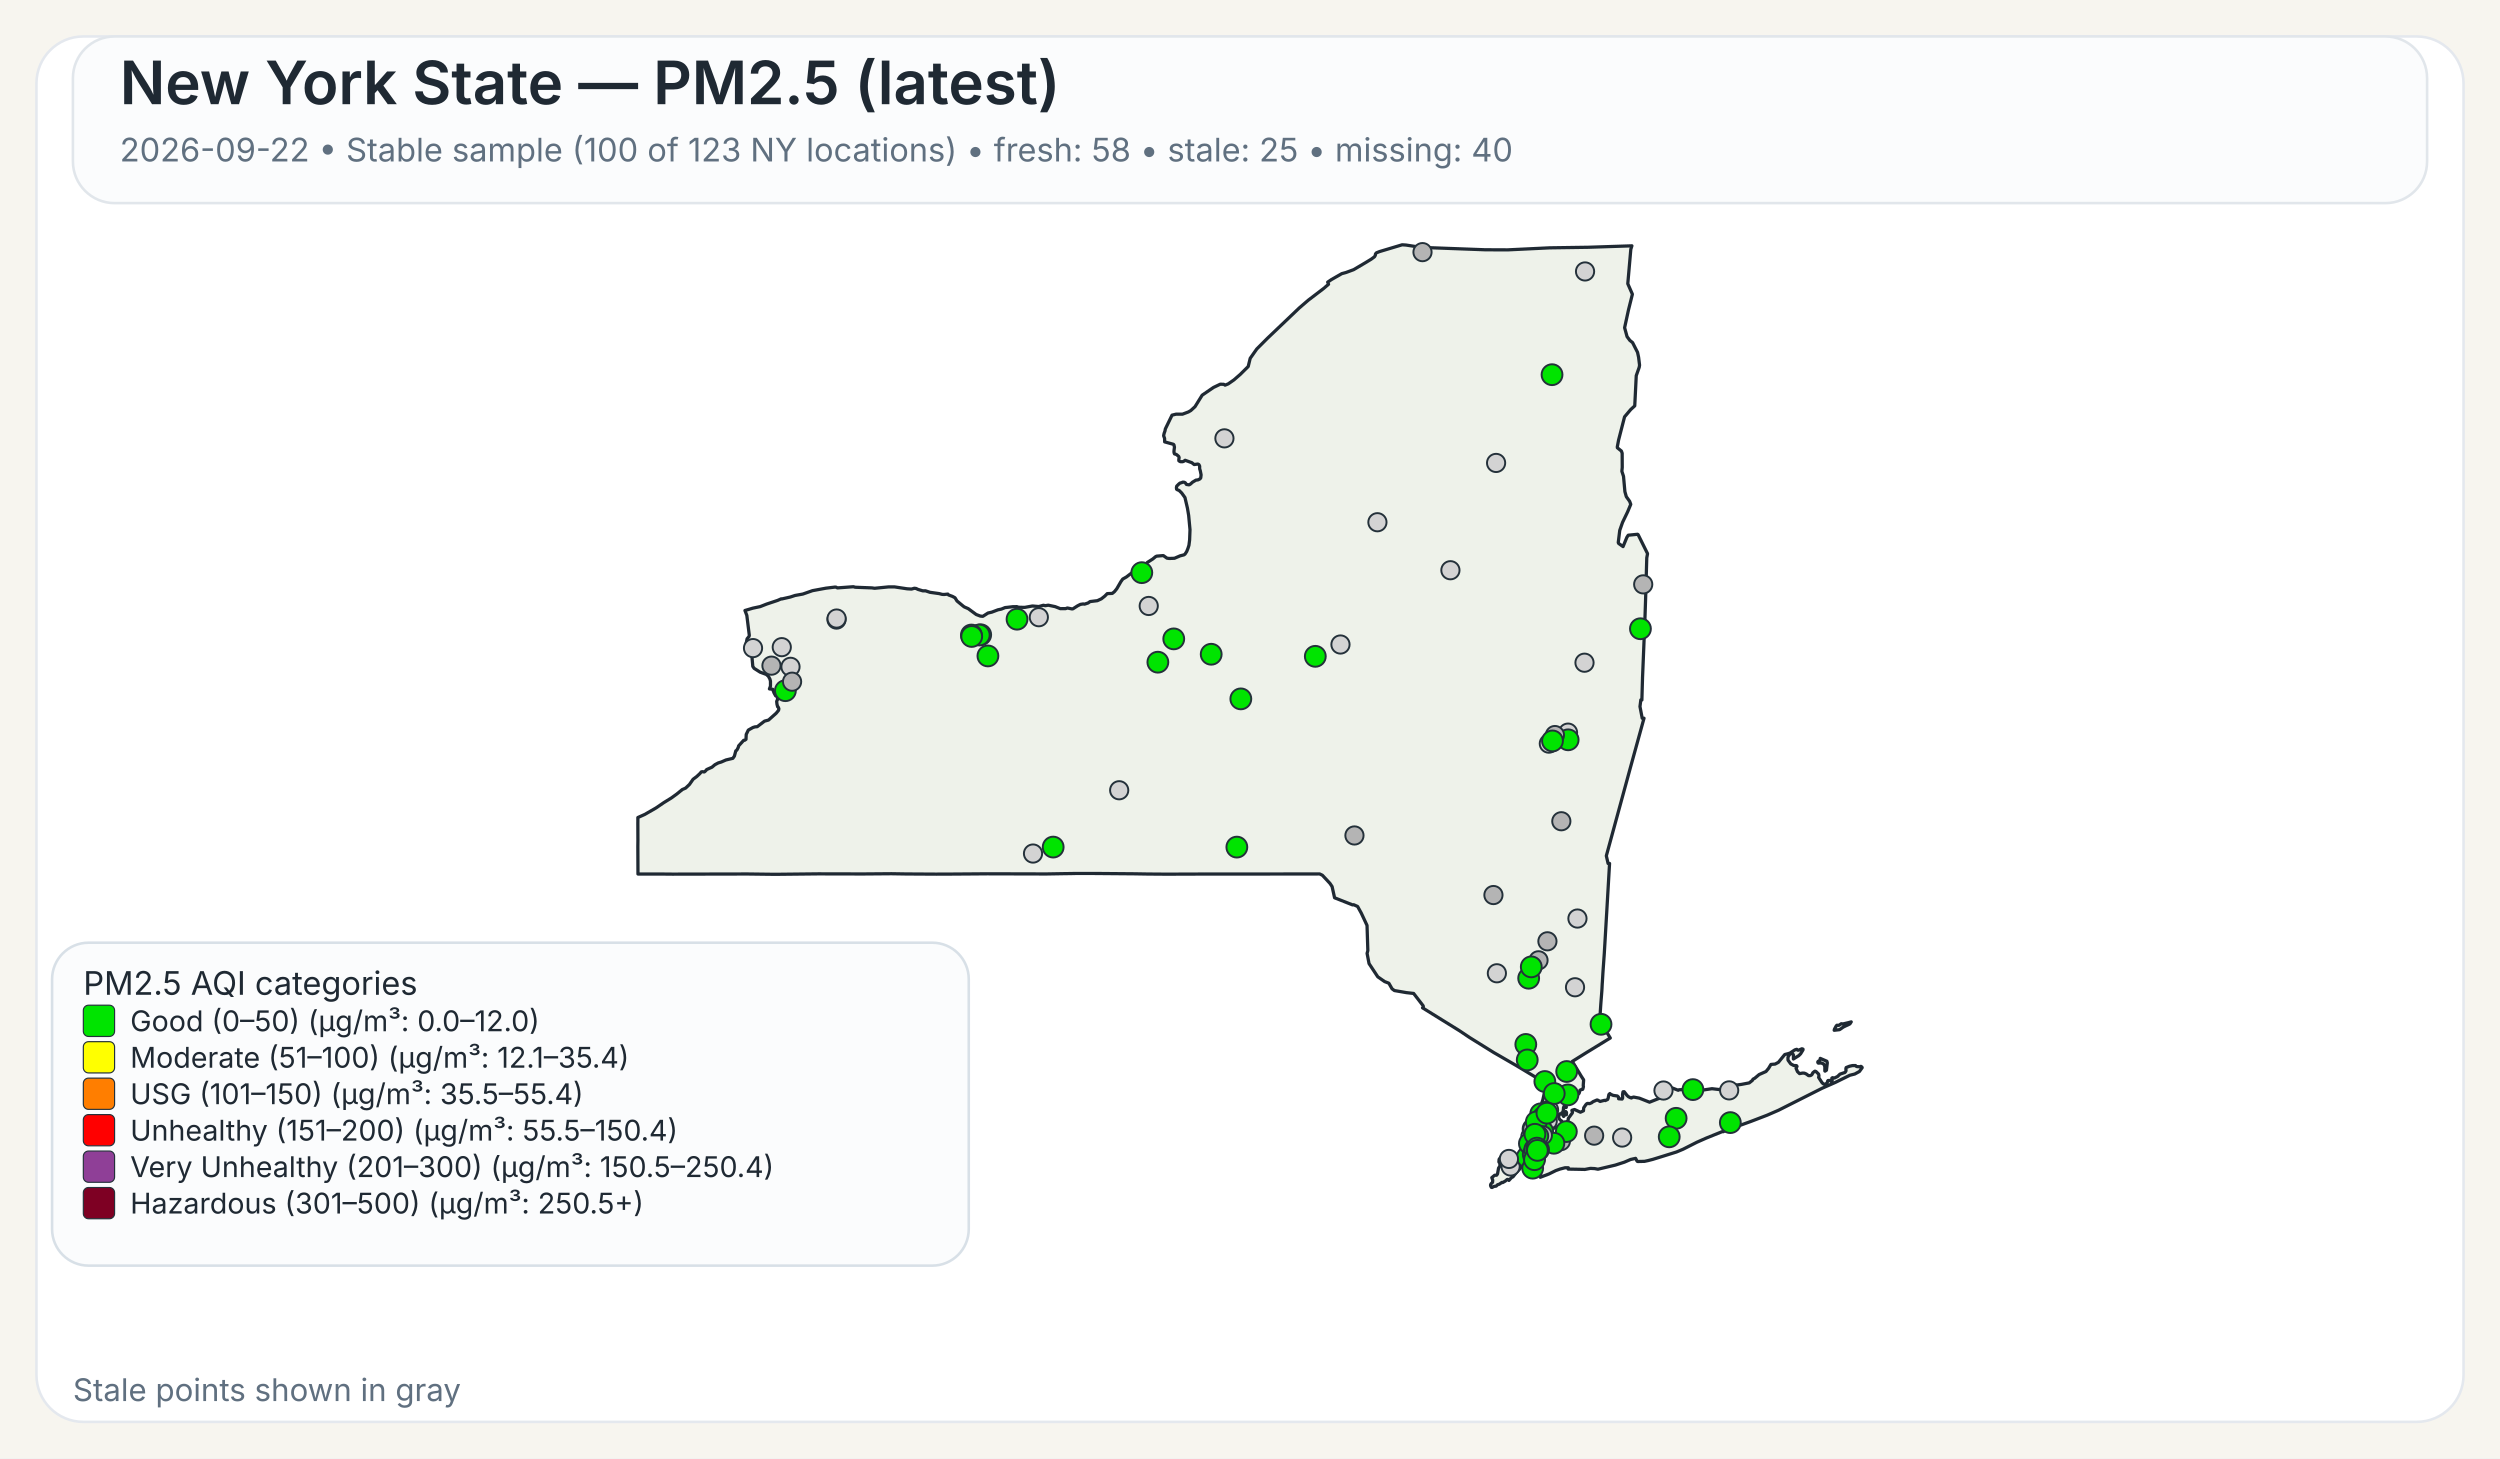
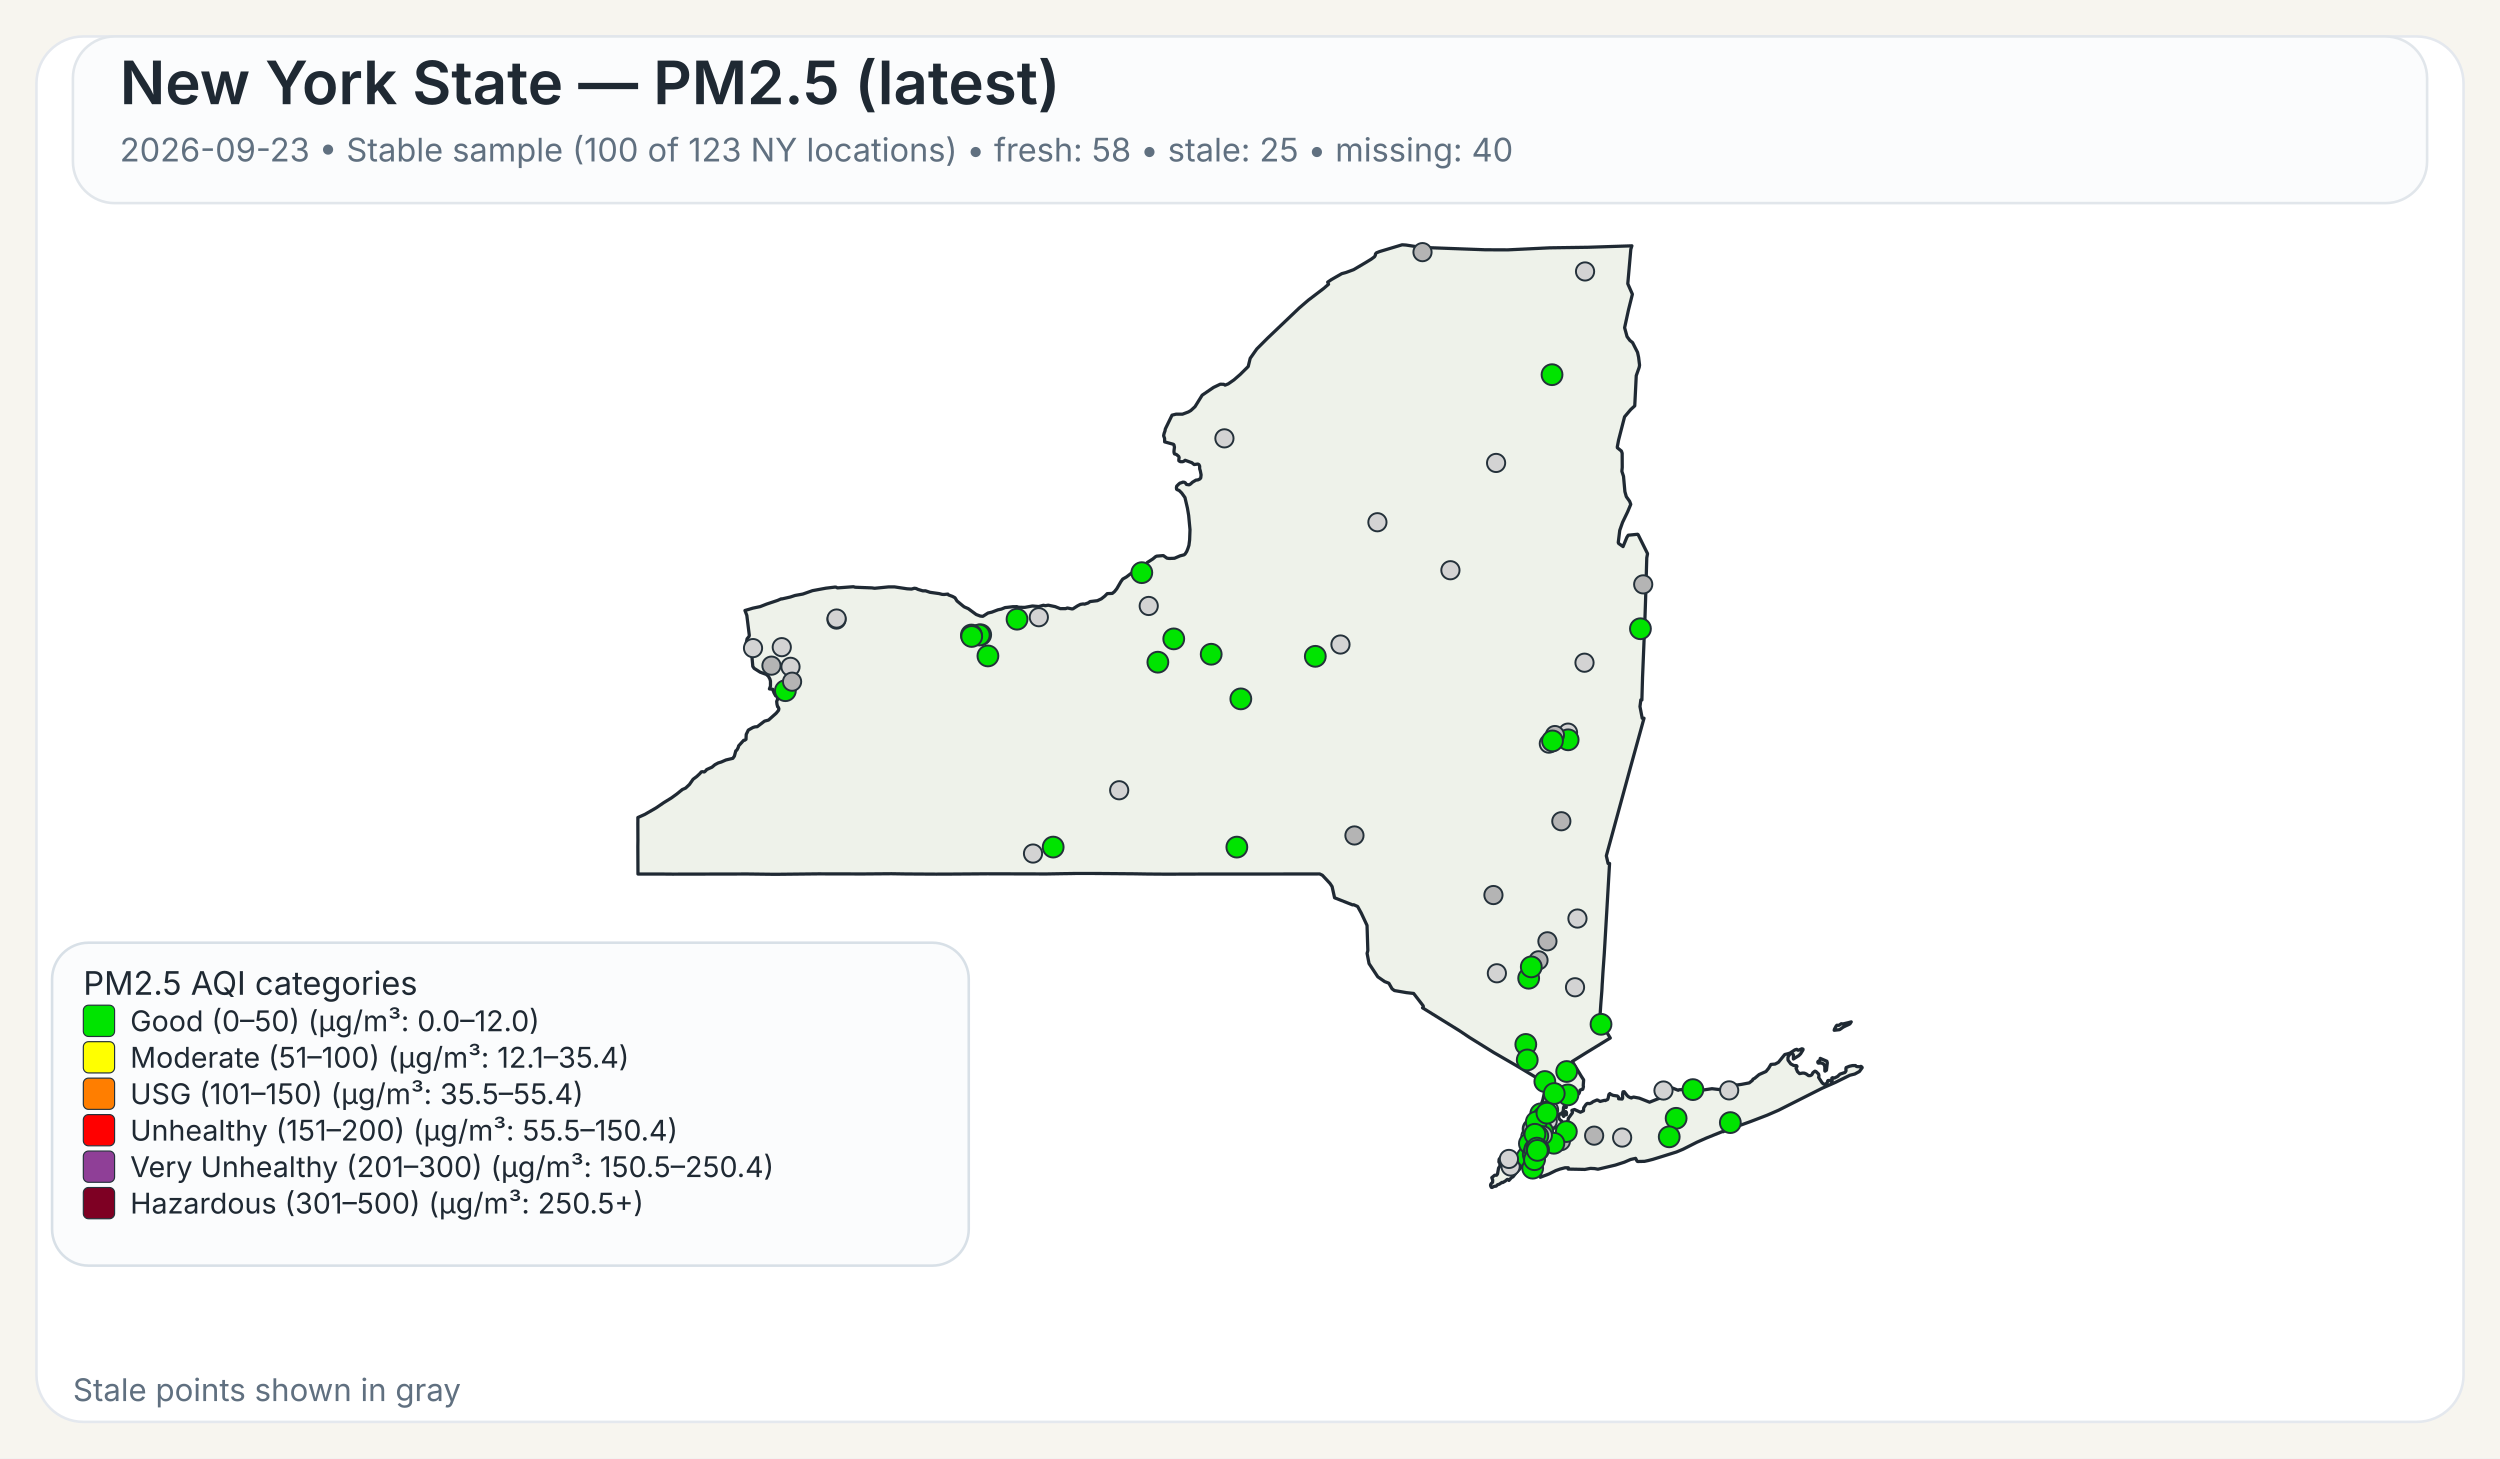
<svg xmlns="http://www.w3.org/2000/svg" width="960" height="560">
  <rect x="0" y="0" width="960" height="560" fill="#F7F5EF" />
  <rect x="14" y="14" width="932" height="532" rx="18" ry="18" fill="#FFFFFF" stroke="#E4E8EE" stroke-width="1" />
  <rect x="28" y="14" width="904" height="64" rx="16" ry="16" fill="#FBFCFD" stroke="#E1E6EB" stroke-width="1" />
  <text x="46" y="40" font-family="Public Sans, Inter, Aptos, Segoe UI, Arial, sans-serif" font-size="23" font-weight="600" fill="#1F2933">New York State — PM2.5 (latest)</text>
-   <text x="46" y="62" font-family="Public Sans, Inter, Aptos, Segoe UI, Arial, sans-serif" font-size="12.5" font-weight="400" fill="#607080">2026-09-22 • Stable sample (100 of 123 NY locations) • fresh: 58 • stale: 25 • missing: 40</text>
+   <text x="46" y="62" font-family="Public Sans, Inter, Aptos, Segoe UI, Arial, sans-serif" font-size="12.5" font-weight="400" fill="#607080">2026-09-23 • Stable sample (100 of 123 NY locations) • fresh: 58 • stale: 25 • missing: 40</text>
  <path d="M601.06,426.90 L601.23,426.83 L601.48,427.07 L601.55,427.32 L601.50,428.06 L601.28,428.08 L601.08,427.81 L601.04,427.27 L601.06,426.90 Z" fill="#EEF2EA" stroke="#1F2933" stroke-width="1.25" stroke-linejoin="round" />
  <path d="M585.16,439.66 L585.21,439.61 L585.24,439.63 L585.33,439.75 L585.00,440.50 L584.94,440.59 L584.83,440.54 L584.77,440.43 L584.80,440.38 L585.16,439.66 Z" fill="#EEF2EA" stroke="#1F2933" stroke-width="1.25" stroke-linejoin="round" />
  <path d="M579.00,452.87 L578.74,452.93 L578.02,453.54 L577.00,454.12 L576.75,454.04 L575.70,454.75 L575.07,454.93 L574.52,455.48 L573.72,455.58 L572.92,456.00 L572.71,455.95 L572.45,455.50 L572.36,455.05 L572.56,454.57 L573.14,454.01 L573.21,453.18 L572.85,452.21 L573.97,451.28 L574.68,451.28 L575.04,450.81 L575.45,448.53 L575.88,447.92 L575.97,447.53 L575.92,446.38 L575.63,446.32 L575.58,446.12 L575.66,445.16 L576.32,444.30 L576.87,444.03 L577.23,444.07 L577.46,444.30 L578.49,444.56 L580.44,444.30 L582.44,443.79 L583.07,443.83 L583.44,444.38 L583.57,445.77 L584.00,446.72 L584.43,447.38 L584.07,448.20 L583.53,448.95 L582.19,450.36 L580.96,451.93 L580.89,451.88 L580.35,452.27 L579.42,453.28 L579.25,452.99 L579.00,452.87 Z" fill="#EEF2EA" stroke="#1F2933" stroke-width="1.25" stroke-linejoin="round" />
  <path d="M698.65,407.28 L698.89,406.98 L698.98,406.42 L701.51,407.51 L701.69,408.12 L701.35,410.97 L700.83,411.31 L700.74,411.25 L700.74,409.57 L700.38,408.71 L700.19,408.52 L699.35,408.18 L698.24,408.24 L698.08,408.08 L698.02,407.81 L698.15,407.57 L698.65,407.28 Z" fill="#EEF2EA" stroke="#1F2933" stroke-width="1.25" stroke-linejoin="round" />
  <path d="M709.87,392.68 L710.87,392.40 L710.37,393.17 L709.71,393.51 L708.74,393.94 L707.77,394.42 L706.83,395.10 L706.37,395.39 L704.33,395.63 L704.44,395.18 L704.77,394.57 L705.12,393.94 L705.39,393.69 L706.11,393.74 L707.05,393.11 L707.70,393.19 L709.32,392.81 L709.87,392.68 Z" fill="#EEF2EA" stroke="#1F2933" stroke-width="1.25" stroke-linejoin="round" />
  <path d="M601.43,424.75 L601.44,424.82 L601.44,424.87 L601.44,424.97 L601.48,425.16 L601.44,425.24 L601.21,425.31 L600.95,425.08 L600.95,424.92 L601.10,424.88 L601.13,424.65 L601.23,424.58 L601.37,424.64 L601.42,424.70 L601.43,424.75 Z" fill="#EEF2EA" stroke="#1F2933" stroke-width="1.25" stroke-linejoin="round" />
  <path d="M623.05,163.10 L621.53,169.00 L621.04,171.61 L621.07,171.95 L622.62,173.20 L622.91,174.06 L622.94,179.46 L622.80,180.98 L623.43,182.92 L623.96,188.79 L624.50,190.70 L624.50,190.71 L625.79,192.51 L626.21,193.67 L625.60,195.12 L625.01,196.54 L623.06,200.59 L622.75,201.47 L621.98,203.67 L621.41,208.34 L621.56,208.68 L623.25,209.89 L624.72,206.33 L625.25,205.52 L628.84,205.16 L629.06,205.34 L632.45,212.18 L632.66,212.61 L632.36,214.21 L632.03,225.74 L632.03,225.80 L632.02,226.34 L632.00,227.05 L631.90,230.25 L631.64,238.09 L631.03,253.00 L630.74,259.97 L630.73,260.06 L630.73,260.23 L630.48,268.80 L630.08,268.74 L629.75,271.32 L630.61,275.80 L631.30,275.80 L628.80,284.88 L626.09,294.70 L622.63,307.38 L616.83,328.64 L617.50,331.57 L618.07,331.57 L617.02,349.62 L617.02,349.66 L616.71,354.88 L616.28,362.25 L616.04,366.27 L615.53,373.42 L615.30,377.22 L615.29,377.28 L615.29,377.35 L615.28,377.44 L615.28,377.49 L615.27,377.53 L615.19,379.03 L615.19,379.14 L615.18,379.18 L615.18,379.35 L615.17,379.49 L615.12,380.31 L615.09,380.73 L615.08,380.89 L614.72,385.46 L614.66,386.30 L614.29,391.98 L618.35,398.60 L616.75,399.56 L616.45,399.75 L610.52,403.39 L609.46,404.03 L609.01,404.31 L603.77,407.58 L605.77,410.89 L606.19,411.58 L606.62,412.29 L607.18,413.23 L608.08,414.62 L608.12,414.70 L607.96,416.83 L608.04,417.28 L607.81,418.17 L607.68,418.35 L607.54,418.27 L606.73,418.62 L606.42,419.73 L606.23,420.03 L605.55,420.48 L604.13,421.08 L603.54,421.65 L602.05,422.64 L600.59,424.82 L600.46,425.17 L600.38,425.37 L600.34,426.13 L600.15,426.98 L600.19,427.32 L600.39,427.51 L600.54,427.87 L600.54,428.09 L600.53,428.27 L600.60,428.55 L600.51,428.65 L600.44,428.71 L600.35,428.62 L600.18,428.29 L600.01,427.93 L600.10,427.54 L599.94,427.19 L599.85,427.21 L599.64,427.48 L599.51,427.81 L599.07,427.70 L598.72,427.92 L598.55,428.85 L598.57,429.17 L598.77,429.63 L599.21,430.17 L599.64,430.41 L600.31,431.59 L600.59,432.07 L600.90,432.04 L601.36,431.60 L601.36,431.60 L602.21,429.98 L602.19,429.51 L603.74,427.42 L603.84,427.11 L603.60,426.42 L603.67,426.33 L604.61,426.05 L606.88,427.09 L607.17,426.96 L608.05,426.54 L608.14,425.40 L608.93,424.24 L609.36,423.80 L609.77,423.70 L610.33,423.82 L611.26,423.43 L611.66,423.07 L613.16,422.42 L613.38,422.39 L614.46,422.95 L616.17,422.51 L616.43,422.62 L617.32,422.20 L617.49,421.82 L617.52,421.77 L617.81,420.28 L618.19,419.93 L618.22,419.96 L618.50,420.18 L618.60,420.26 L618.84,420.36 L619.48,420.63 L619.66,420.66 L619.90,420.69 L620.59,420.79 L621.03,420.85 L621.08,420.86 L621.49,421.26 L621.50,421.39 L621.55,421.93 L622.90,422.03 L623.09,421.64 L623.06,420.27 L623.21,419.33 L623.28,419.23 L623.69,419.22 L624.78,420.64 L625.29,421.11 L626.07,421.51 L626.50,421.62 L626.59,421.46 L627.35,421.28 L629.51,421.69 L629.51,421.69 L633.42,423.24 L638.19,421.34 L638.36,420.84 L638.45,419.18 L638.68,418.35 L640.49,417.89 L642.20,417.80 L644.45,418.67 L644.65,418.48 L647.29,418.32 L649.72,418.35 L652.18,418.65 L653.70,418.61 L657.40,418.06 L660.48,418.42 L661.32,417.62 L664.03,416.80 L665.53,416.46 L666.97,416.64 L668.73,416.40 L671.71,415.83 L672.90,414.88 L673.16,414.40 L673.82,414.05 L675.50,412.63 L678.13,411.46 L679.12,410.27 L680.04,408.74 L681.66,408.60 L682.91,407.93 L685.34,404.94 L686.69,404.59 L687.35,404.38 L689.21,403.16 L689.94,402.93 L690.28,403.23 L690.57,403.30 L691.93,402.73 L692.35,402.87 L692.38,403.11 L691.44,404.66 L690.75,405.35 L688.66,406.65 L688.68,405.06 L688.30,404.60 L687.92,404.54 L687.60,404.66 L687.09,405.06 L686.58,406.01 L686.59,407.08 L687.65,408.54 L688.81,409.15 L689.85,409.20 L690.06,409.50 L689.68,410.21 L690.24,411.51 L691.03,412.27 L692.17,412.06 L692.88,412.09 L693.59,412.39 L694.51,413.06 L695.19,413.03 L695.62,412.79 L695.84,412.56 L696.12,411.95 L696.83,411.38 L696.98,411.33 L697.37,411.49 L698.35,412.46 L698.48,413.14 L698.35,413.73 L699.60,415.66 L700.04,416.12 L700.44,416.32 L700.84,416.33 L701.58,415.93 L701.76,415.37 L701.81,415.13 L701.99,414.91 L702.86,414.89 L703.07,415.26 L703.12,415.25 L703.24,415.22 L703.45,415.13 L703.57,414.86 L703.45,414.38 L703.43,414.00 L703.70,413.83 L704.39,413.98 L705.62,413.37 L706.56,412.46 L708.48,411.82 L708.83,411.29 L708.88,410.85 L708.80,410.51 L708.92,409.94 L710.19,409.44 L711.31,409.19 L712.51,409.17 L712.73,409.44 L713.09,409.58 L714.27,409.63 L714.58,409.48 L714.99,409.75 L715.07,409.99 L714.02,411.45 L712.24,412.42 L710.34,412.90 L704.77,415.65 L699.71,417.88 L682.98,426.32 L678.57,428.24 L672.42,430.60 L662.20,434.30 L661.73,434.58 L661.49,434.51 L660.84,434.74 L655.19,437.03 L651.62,438.61 L646.31,441.30 L643.78,442.36 L638.41,444.04 L634.66,445.20 L632.83,445.67 L631.47,445.96 L631.32,445.96 L628.83,446.02 L628.63,445.87 L628.07,444.81 L626.15,445.24 L623.74,446.28 L621.85,446.89 L620.27,447.40 L613.61,448.98 L612.34,448.74 L610.73,448.66 L608.60,449.06 L605.36,448.99 L602.17,448.93 L602.19,448.77 L602.25,448.43 L600.97,448.42 L599.39,448.83 L599.07,448.91 L597.43,449.50 L594.79,450.81 L591.48,452.07 L591.48,451.26 L591.59,450.86 L591.41,450.49 L591.24,450.39 L590.88,450.18 L590.56,449.81 L590.00,449.87 L588.10,450.05 L587.46,450.03 L587.05,449.85 L586.87,449.72 L586.81,449.43 L587.15,448.99 L587.21,448.90 L587.49,448.42 L587.39,448.02 L586.94,447.62 L585.63,447.32 L585.23,446.64 L585.06,445.69 L585.31,444.71 L585.45,444.41 L585.68,443.96 L586.50,442.95 L586.37,441.37 L586.22,441.17 L586.16,441.08 L586.11,440.71 L586.29,440.19 L586.49,440.03 L586.59,439.53 L586.42,439.11 L586.13,438.91 L586.77,435.14 L587.04,434.58 L587.53,433.54 L588.00,432.56 L588.37,431.79 L590.66,426.98 L591.27,425.68 L591.55,425.09 L591.55,425.09 L591.90,424.00 L592.36,422.57 L592.47,422.24 L593.89,415.87 L593.37,415.86 L592.83,415.54 L585.14,410.91 L585.14,410.91 L582.09,409.08 L581.83,408.93 L574.90,404.92 L573.64,404.20 L565.84,399.35 L564.27,398.37 L560.37,395.76 L546.26,387.01 L546.57,386.68 L546.49,386.22 L542.83,381.48 L542.63,381.46 L540.06,381.17 L535.45,380.37 L534.54,379.69 L533.32,377.55 L531.70,376.93 L529.06,375.09 L525.71,370.01 L525.14,367.03 L524.96,366.10 L525.25,365.02 L524.94,355.37 L522.72,350.61 L521.32,348.08 L519.78,347.40 L519.41,347.49 L512.48,344.75 L511.52,340.44 L510.72,339.24 L507.79,336.09 L506.74,335.59 L502.43,335.60 L502.18,335.60 L499.75,335.60 L499.39,335.61 L499.35,335.61 L469.83,335.63 L469.66,335.63 L462.36,335.64 L461.30,335.63 L460.85,335.63 L460.00,335.64 L448.21,335.68 L447.85,335.68 L441.17,335.63 L440.91,335.63 L435.49,335.54 L435.46,335.54 L420.14,335.41 L418.99,335.41 L413.90,335.41 L413.83,335.41 L413.52,335.41 L412.93,335.41 L412.60,335.42 L411.23,335.45 L411.22,335.45 L408.74,335.48 L408.73,335.48 L401.77,335.60 L379.14,335.54 L372.91,335.59 L364.59,335.65 L360.26,335.66 L359.71,335.67 L347.88,335.60 L347.87,335.60 L342.30,335.51 L337.43,335.55 L331.40,335.60 L314.24,335.56 L297.70,335.74 L295.08,335.71 L287.13,335.61 L286.61,335.61 L258.23,335.67 L257.47,335.66 L253.93,335.63 L253.07,335.62 L253.07,335.63 L244.98,335.62 L244.93,325.04 L244.95,323.48 L244.96,322.52 L244.95,321.67 L244.95,321.16 L244.95,320.84 L244.93,316.08 L244.94,315.42 L244.94,313.93 L247.57,312.75 L251.88,310.27 L254.93,308.19 L257.77,306.44 L259.87,304.92 L262.02,303.17 L263.28,302.62 L264.74,301.24 L266.14,299.24 L267.54,298.19 L268.72,297.09 L269.32,296.39 L269.90,296.33 L270.33,296.44 L270.54,296.38 L271.04,295.92 L271.36,295.51 L273.40,294.60 L274.52,293.65 L275.81,292.96 L276.98,292.61 L278.76,291.83 L281.41,291.20 L282.01,290.34 L282.12,289.92 L282.55,288.31 L282.75,288.22 L283.00,287.95 L283.49,287.01 L283.63,286.42 L285.57,284.28 L285.90,284.29 L286.46,283.91 L286.55,282.02 L287.35,280.35 L289.13,279.36 L289.89,279.12 L290.78,279.05 L293.57,276.92 L295.12,276.50 L298.07,273.86 L298.97,272.76 L299.09,272.13 L298.79,271.45 L298.62,271.42 L298.36,270.43 L298.24,269.33 L298.55,268.66 L298.61,268.16 L298.25,267.28 L297.85,267.20 L297.24,266.09 L296.70,264.68 L295.46,264.54 L295.86,263.47 L295.86,261.59 L295.66,260.80 L295.08,259.71 L294.94,259.59 L294.28,258.99 L291.89,258.11 L289.57,256.64 L289.07,255.88 L288.57,250.10 L288.55,249.89 L286.78,249.43 L286.31,248.17 L286.88,245.30 L287.63,244.40 L287.73,243.95 L286.78,236.32 L286.06,234.43 L289.07,233.54 L291.93,232.93 L294.37,231.97 L298.62,230.55 L299.99,229.95 L300.12,230.02 L303.47,229.26 L305.29,228.66 L308.28,228.12 L312.00,226.81 L317.17,225.86 L320.65,225.44 L321.03,225.47 L321.59,225.76 L322.04,225.72 L327.70,225.30 L328.39,225.50 L334.82,225.75 L335.83,225.90 L341.09,225.38 L343.51,225.37 L348.32,226.10 L349.98,226.20 L350.03,226.20 L351.12,225.89 L351.79,225.98 L352.52,226.34 L354.31,226.87 L355.38,226.87 L357.13,227.45 L360.63,227.94 L361.77,228.24 L362.50,228.28 L363.98,228.13 L364.17,228.44 L365.74,229.01 L366.72,229.54 L367.48,230.77 L369.92,232.79 L370.31,233.07 L371.82,233.73 L373.38,234.88 L374.86,235.97 L376.42,236.57 L377.42,236.67 L379.40,235.40 L380.84,235.07 L383.21,234.17 L384.54,233.89 L385.93,233.32 L386.27,233.28 L386.83,233.22 L388.90,232.98 L390.48,232.95 L391.11,233.18 L393.48,233.24 L396.46,232.70 L398.89,232.91 L400.66,232.42 L401.43,232.58 L402.53,232.39 L405.18,232.95 L407.17,233.73 L409.20,233.71 L409.87,233.47 L411.66,233.83 L412.03,233.77 L413.80,232.63 L414.88,232.08 L415.91,231.92 L416.48,231.99 L417.81,231.55 L418.60,231.00 L421.39,230.66 L422.92,229.95 L424.23,228.91 L425.18,227.95 L425.69,227.93 L427.12,227.87 L427.93,227.21 L428.83,226.10 L430.44,223.32 L431.14,222.35 L431.96,221.89 L432.55,221.55 L435.18,219.53 L437.03,218.59 L437.61,217.92 L437.98,217.72 L438.51,217.88 L439.70,217.38 L440.56,215.99 L442.64,214.67 L443.82,213.70 L444.23,213.55 L446.72,213.34 L448.11,214.33 L448.97,214.45 L450.99,214.38 L453.20,213.43 L454.63,213.07 L455.05,212.77 L455.69,211.79 L456.17,210.59 L456.55,209.40 L456.81,207.36 L456.96,203.41 L456.73,200.97 L456.44,197.89 L455.97,195.10 L455.02,191.05 L453.78,189.32 L452.78,188.33 L452.13,188.08 L451.81,187.86 L451.74,187.30 L451.84,186.69 L452.22,186.31 L452.64,185.89 L453.10,185.51 L453.80,185.32 L454.18,185.14 L454.70,185.18 L455.13,185.37 L455.61,186.03 L456.63,186.18 L457.19,185.84 L457.91,185.17 L459.24,184.37 L460.00,184.28 L460.73,183.93 L461.08,183.54 L461.22,182.35 L460.90,180.72 L460.70,180.14 L460.66,179.72 L460.67,178.99 L460.38,178.40 L459.97,178.19 L458.56,178.39 L457.66,177.67 L455.09,176.75 L454.57,177.13 L454.12,177.30 L453.65,177.30 L453.29,177.28 L452.94,177.12 L452.67,176.90 L452.67,176.38 L452.79,175.72 L452.62,175.27 L451.89,174.63 L451.54,174.45 L451.01,174.30 L450.87,173.94 L450.80,173.54 L450.84,172.88 L450.99,171.72 L450.78,170.78 L450.56,170.60 L447.23,169.68 L447.20,168.34 L446.83,167.32 L447.02,166.42 L447.35,165.48 L447.50,164.69 L450.06,159.42 L451.61,159.04 L454.05,159.05 L456.36,158.18 L457.28,157.64 L458.88,156.17 L461.63,151.75 L465.96,148.79 L468.59,147.53 L469.94,147.58 L470.43,147.90 L471.65,147.40 L473.83,145.88 L476.29,143.74 L476.97,143.06 L479.31,140.74 L480.08,137.59 L482.60,134.01 L486.70,129.90 L498.91,118.26 L502.36,115.29 L508.27,110.78 L510.16,109.15 L509.83,108.34 L511.28,107.35 L515.25,105.08 L516.86,104.64 L519.80,103.55 L524.26,100.92 L526.51,99.55 L527.81,98.60 L528.14,98.00 L528.16,97.54 L528.55,97.08 L529.76,96.60 L538.43,94.00 L539.92,94.10 L544.47,94.80 L545.84,95.00 L570.26,95.91 L578.85,95.95 L585.96,95.61 L595.04,95.17 L609.91,94.95 L626.65,94.40 L626.23,95.73 L625.68,102.02 L625.07,108.95 L626.84,112.98 L625.33,119.03 L623.85,125.84 L624.79,129.27 L625.53,130.26 L625.83,130.68 L626.91,131.56 L626.91,131.56 L628.81,135.29 L629.22,137.19 L629.59,140.21 L629.45,141.06 L628.32,144.25 L627.83,154.15 L627.74,155.85 L626.19,157.27 L623.83,160.07 L623.05,163.10 Z" fill="#EEF2EA" stroke="#1F2933" stroke-width="1.25" stroke-linejoin="round" />
  <circle cx="574.80" cy="373.74" r="3.50" fill="lightgray" stroke="#24313A" stroke-width="0.75" />
  <circle cx="296.24" cy="255.61" r="3.50" fill="rgb(180,180,180)" stroke="#24313A" stroke-width="0.75" />
  <circle cx="585.91" cy="401.06" r="4.00" fill="#00E400" stroke="#24313A" stroke-width="0.75" />
  <circle cx="590.67" cy="430.08" r="3.50" fill="lightgray" stroke="#24313A" stroke-width="0.75" />
  <circle cx="587.01" cy="375.64" r="4.00" fill="#00E400" stroke="#24313A" stroke-width="0.75" />
  <circle cx="580.07" cy="447.93" r="3.50" fill="lightgray" stroke="#24313A" stroke-width="0.75" />
  <circle cx="528.93" cy="200.54" r="3.50" fill="lightgray" stroke="#24313A" stroke-width="0.75" />
  <circle cx="622.90" cy="436.82" r="3.50" fill="lightgray" stroke="#24313A" stroke-width="0.75" />
  <circle cx="321.22" cy="237.92" r="3.50" fill="lightgray" stroke="#24313A" stroke-width="0.75" />
  <circle cx="556.96" cy="218.97" r="3.50" fill="lightgray" stroke="#24313A" stroke-width="0.75" />
  <circle cx="574.50" cy="177.77" r="3.50" fill="lightgray" stroke="#24313A" stroke-width="0.75" />
  <circle cx="429.77" cy="303.46" r="3.50" fill="lightgray" stroke="#24313A" stroke-width="0.75" />
  <circle cx="514.74" cy="247.49" r="3.50" fill="lightgray" stroke="#24313A" stroke-width="0.75" />
  <circle cx="470.18" cy="168.33" r="3.50" fill="lightgray" stroke="#24313A" stroke-width="0.75" />
  <circle cx="376.59" cy="243.75" r="4.00" fill="#00E400" stroke="#24313A" stroke-width="0.75" />
  <circle cx="591.63" cy="427.72" r="4.00" fill="#00E400" stroke="#24313A" stroke-width="0.75" />
  <circle cx="593.40" cy="430.37" r="3.50" fill="lightgray" stroke="#24313A" stroke-width="0.75" />
  <circle cx="593.93" cy="437.51" r="4.00" fill="#00E400" stroke="#24313A" stroke-width="0.75" />
  <circle cx="602.12" cy="281.33" r="3.50" fill="lightgray" stroke="#24313A" stroke-width="0.75" />
  <circle cx="398.91" cy="237.01" r="3.50" fill="lightgray" stroke="#24313A" stroke-width="0.75" />
  <circle cx="598.03" cy="436.67" r="4.00" fill="#00E400" stroke="#24313A" stroke-width="0.75" />
  <circle cx="595.98" cy="143.88" r="4.00" fill="#00E400" stroke="#24313A" stroke-width="0.75" />
  <circle cx="601.61" cy="411.46" r="4.00" fill="#00E400" stroke="#24313A" stroke-width="0.75" />
  <circle cx="608.45" cy="254.48" r="3.50" fill="lightgray" stroke="#24313A" stroke-width="0.75" />
  <circle cx="604.81" cy="379.11" r="3.50" fill="lightgray" stroke="#24313A" stroke-width="0.75" />
  <circle cx="588.51" cy="437.27" r="3.50" fill="rgb(180,180,180)" stroke="#24313A" stroke-width="0.75" />
  <circle cx="465.10" cy="251.23" r="4.00" fill="#00E400" stroke="#24313A" stroke-width="0.75" />
  <circle cx="396.68" cy="327.76" r="3.50" fill="lightgray" stroke="#24313A" stroke-width="0.75" />
  <circle cx="643.63" cy="429.43" r="4.00" fill="#00E400" stroke="#24313A" stroke-width="0.75" />
  <circle cx="586.47" cy="444.33" r="4.00" fill="#00E400" stroke="#24313A" stroke-width="0.75" />
  <circle cx="303.55" cy="256.06" r="3.50" fill="lightgray" stroke="#24313A" stroke-width="0.75" />
  <circle cx="602.17" cy="284.09" r="4.00" fill="#00E400" stroke="#24313A" stroke-width="0.75" />
  <circle cx="301.59" cy="265.22" r="4.00" fill="#00E400" stroke="#24313A" stroke-width="0.75" />
  <circle cx="321.26" cy="237.52" r="3.50" fill="lightgray" stroke="#24313A" stroke-width="0.75" />
  <circle cx="612.15" cy="436.09" r="3.50" fill="rgb(180,180,180)" stroke="#24313A" stroke-width="0.75" />
  <circle cx="587.88" cy="438.53" r="3.50" fill="rgb(180,180,180)" stroke="#24313A" stroke-width="0.75" />
  <circle cx="591.83" cy="440.12" r="3.50" fill="lightgray" stroke="#24313A" stroke-width="0.75" />
  <circle cx="594.32" cy="430.48" r="3.50" fill="lightgray" stroke="#24313A" stroke-width="0.75" />
  <circle cx="594.83" cy="426.21" r="3.50" fill="lightgray" stroke="#24313A" stroke-width="0.75" />
  <circle cx="605.74" cy="352.72" r="3.50" fill="lightgray" stroke="#24313A" stroke-width="0.75" />
  <circle cx="664.00" cy="418.71" r="3.50" fill="lightgray" stroke="#24313A" stroke-width="0.75" />
  <circle cx="546.24" cy="96.82" r="3.50" fill="rgb(180,180,180)" stroke="#24313A" stroke-width="0.75" />
  <circle cx="638.78" cy="418.76" r="3.50" fill="lightgray" stroke="#24313A" stroke-width="0.75" />
  <circle cx="304.16" cy="261.77" r="3.50" fill="rgb(180,180,180)" stroke="#24313A" stroke-width="0.75" />
  <circle cx="441.11" cy="232.69" r="3.50" fill="lightgray" stroke="#24313A" stroke-width="0.75" />
  <circle cx="598.43" cy="436.52" r="4.00" fill="#00E400" stroke="#24313A" stroke-width="0.75" />
  <circle cx="376.03" cy="243.84" r="4.00" fill="#00E400" stroke="#24313A" stroke-width="0.75" />
  <circle cx="592.26" cy="428.72" r="3.50" fill="rgb(180,180,180)" stroke="#24313A" stroke-width="0.75" />
  <circle cx="579.43" cy="445.03" r="3.50" fill="lightgray" stroke="#24313A" stroke-width="0.75" />
  <circle cx="602.08" cy="420.44" r="4.00" fill="#00E400" stroke="#24313A" stroke-width="0.75" />
  <circle cx="590.18" cy="441.64" r="3.50" fill="rgb(180,180,180)" stroke="#24313A" stroke-width="0.75" />
  <circle cx="520.11" cy="320.82" r="3.50" fill="rgb(180,180,180)" stroke="#24313A" stroke-width="0.75" />
  <circle cx="601.48" cy="434.51" r="3.50" fill="rgb(180,180,180)" stroke="#24313A" stroke-width="0.75" />
  <circle cx="598.28" cy="436.62" r="3.50" fill="rgb(180,180,180)" stroke="#24313A" stroke-width="0.75" />
  <circle cx="601.48" cy="434.52" r="3.50" fill="lightgray" stroke="#24313A" stroke-width="0.75" />
  <circle cx="608.66" cy="104.24" r="3.50" fill="lightgray" stroke="#24313A" stroke-width="0.75" />
  <circle cx="373.02" cy="243.85" r="4.00" fill="#00E400" stroke="#24313A" stroke-width="0.75" />
  <circle cx="598.27" cy="436.67" r="3.50" fill="lightgray" stroke="#24313A" stroke-width="0.75" />
  <circle cx="598.28" cy="436.62" r="3.50" fill="lightgray" stroke="#24313A" stroke-width="0.75" />
  <circle cx="587.67" cy="436.46" r="3.50" fill="lightgray" stroke="#24313A" stroke-width="0.75" />
  <circle cx="590.79" cy="368.76" r="3.50" fill="rgb(180,180,180)" stroke="#24313A" stroke-width="0.75" />
  <circle cx="593.22" cy="415.30" r="4.00" fill="#00E400" stroke="#24313A" stroke-width="0.75" />
  <circle cx="590.92" cy="439.03" r="4.00" fill="#00E400" stroke="#24313A" stroke-width="0.75" />
  <circle cx="300.20" cy="248.51" r="3.50" fill="lightgray" stroke="#24313A" stroke-width="0.75" />
  <circle cx="588.55" cy="448.58" r="4.00" fill="#00E400" stroke="#24313A" stroke-width="0.75" />
  <circle cx="592.77" cy="438.21" r="3.50" fill="lightgray" stroke="#24313A" stroke-width="0.75" />
  <circle cx="592.77" cy="438.23" r="3.50" fill="rgb(180,180,180)" stroke="#24313A" stroke-width="0.75" />
  <circle cx="592.78" cy="438.21" r="3.50" fill="rgb(180,180,180)" stroke="#24313A" stroke-width="0.75" />
  <circle cx="592.81" cy="438.17" r="3.50" fill="rgb(180,180,180)" stroke="#24313A" stroke-width="0.75" />
  <circle cx="592.70" cy="438.35" r="3.50" fill="rgb(180,180,180)" stroke="#24313A" stroke-width="0.75" />
  <circle cx="592.76" cy="438.20" r="3.50" fill="lightgray" stroke="#24313A" stroke-width="0.75" />
  <circle cx="592.66" cy="438.26" r="3.50" fill="lightgray" stroke="#24313A" stroke-width="0.75" />
  <circle cx="599.38" cy="438.19" r="3.50" fill="rgb(180,180,180)" stroke="#24313A" stroke-width="0.75" />
  <circle cx="474.95" cy="325.29" r="4.00" fill="#00E400" stroke="#24313A" stroke-width="0.75" />
  <circle cx="588.70" cy="433.55" r="4.00" fill="#00E400" stroke="#24313A" stroke-width="0.75" />
  <circle cx="601.48" cy="434.52" r="4.00" fill="#00E400" stroke="#24313A" stroke-width="0.75" />
  <circle cx="629.93" cy="241.44" r="4.00" fill="#00E400" stroke="#24313A" stroke-width="0.75" />
  <circle cx="599.55" cy="315.36" r="3.50" fill="rgb(180,180,180)" stroke="#24313A" stroke-width="0.75" />
  <circle cx="588.57" cy="437.98" r="3.50" fill="lightgray" stroke="#24313A" stroke-width="0.75" />
  <circle cx="595.75" cy="285.13" r="3.50" fill="rgb(180,180,180)" stroke="#24313A" stroke-width="0.75" />
  <circle cx="589.13" cy="443.87" r="4.00" fill="#00E400" stroke="#24313A" stroke-width="0.75" />
  <circle cx="594.21" cy="361.46" r="3.50" fill="rgb(180,180,180)" stroke="#24313A" stroke-width="0.75" />
  <circle cx="614.79" cy="393.33" r="4.00" fill="#00E400" stroke="#24313A" stroke-width="0.75" />
  <circle cx="664.45" cy="431.08" r="3.50" fill="lightgray" stroke="#24313A" stroke-width="0.75" />
  <circle cx="597.09" cy="282.26" r="3.50" fill="rgb(180,180,180)" stroke="#24313A" stroke-width="0.75" />
  <circle cx="573.48" cy="343.70" r="3.50" fill="rgb(180,180,180)" stroke="#24313A" stroke-width="0.75" />
  <circle cx="373.13" cy="244.40" r="4.00" fill="#00E400" stroke="#24313A" stroke-width="0.75" />
  <circle cx="590.03" cy="441.87" r="4.00" fill="#00E400" stroke="#24313A" stroke-width="0.75" />
  <circle cx="664.45" cy="431.08" r="4.00" fill="#00E400" stroke="#24313A" stroke-width="0.75" />
  <circle cx="596.83" cy="419.91" r="4.00" fill="#00E400" stroke="#24313A" stroke-width="0.75" />
  <circle cx="640.98" cy="436.54" r="4.00" fill="#00E400" stroke="#24313A" stroke-width="0.75" />
  <circle cx="587.29" cy="439.12" r="4.00" fill="#00E400" stroke="#24313A" stroke-width="0.75" />
  <circle cx="589.23" cy="444.79" r="4.00" fill="#00E400" stroke="#24313A" stroke-width="0.75" />
  <circle cx="588.46" cy="433.42" r="3.50" fill="rgb(180,180,180)" stroke="#24313A" stroke-width="0.75" />
  <circle cx="592.37" cy="434.42" r="4.00" fill="#00E400" stroke="#24313A" stroke-width="0.75" />
  <circle cx="594.75" cy="285.55" r="3.50" fill="lightgray" stroke="#24313A" stroke-width="0.75" />
  <circle cx="630.99" cy="224.40" r="3.50" fill="rgb(180,180,180)" stroke="#24313A" stroke-width="0.75" />
  <circle cx="590.52" cy="437.49" r="4.00" fill="#00E400" stroke="#24313A" stroke-width="0.75" />
  <circle cx="589.94" cy="430.85" r="4.00" fill="#00E400" stroke="#24313A" stroke-width="0.75" />
  <circle cx="650.08" cy="418.41" r="4.00" fill="#00E400" stroke="#24313A" stroke-width="0.75" />
  <circle cx="596.15" cy="284.52" r="4.00" fill="#00E400" stroke="#24313A" stroke-width="0.75" />
  <circle cx="588.77" cy="443.25" r="4.00" fill="#00E400" stroke="#24313A" stroke-width="0.75" />
  <circle cx="596.70" cy="439.01" r="4.00" fill="#00E400" stroke="#24313A" stroke-width="0.75" />
  <circle cx="390.54" cy="237.77" r="4.00" fill="#00E400" stroke="#24313A" stroke-width="0.75" />
  <circle cx="589.36" cy="441.38" r="4.00" fill="#00E400" stroke="#24313A" stroke-width="0.75" />
  <circle cx="450.72" cy="245.33" r="4.00" fill="#00E400" stroke="#24313A" stroke-width="0.75" />
  <circle cx="444.62" cy="254.28" r="4.00" fill="#00E400" stroke="#24313A" stroke-width="0.75" />
  <circle cx="379.36" cy="251.88" r="4.00" fill="#00E400" stroke="#24313A" stroke-width="0.75" />
  <circle cx="594.02" cy="427.45" r="4.00" fill="#00E400" stroke="#24313A" stroke-width="0.75" />
  <circle cx="592.46" cy="435.94" r="3.50" fill="rgb(180,180,180)" stroke="#24313A" stroke-width="0.75" />
  <circle cx="289.16" cy="248.87" r="3.50" fill="lightgray" stroke="#24313A" stroke-width="0.75" />
  <circle cx="505.08" cy="252.03" r="4.00" fill="#00E400" stroke="#24313A" stroke-width="0.75" />
  <circle cx="590.51" cy="436.23" r="4.00" fill="#00E400" stroke="#24313A" stroke-width="0.75" />
  <circle cx="589.41" cy="435.56" r="4.00" fill="#00E400" stroke="#24313A" stroke-width="0.75" />
  <circle cx="438.45" cy="219.90" r="4.00" fill="#00E400" stroke="#24313A" stroke-width="0.75" />
  <circle cx="589.25" cy="445.32" r="4.00" fill="#00E400" stroke="#24313A" stroke-width="0.75" />
  <circle cx="590.82" cy="441.48" r="4.00" fill="#00E400" stroke="#24313A" stroke-width="0.75" />
  <circle cx="476.48" cy="268.37" r="4.00" fill="#00E400" stroke="#24313A" stroke-width="0.75" />
  <circle cx="404.42" cy="325.28" r="4.00" fill="#00E400" stroke="#24313A" stroke-width="0.75" />
  <circle cx="586.46" cy="407.02" r="4.00" fill="#00E400" stroke="#24313A" stroke-width="0.75" />
  <circle cx="590.18" cy="440.88" r="4.00" fill="#00E400" stroke="#24313A" stroke-width="0.75" />
  <circle cx="590.36" cy="441.75" r="4.00" fill="#00E400" stroke="#24313A" stroke-width="0.75" />
  <circle cx="588.01" cy="371.28" r="4.00" fill="#00E400" stroke="#24313A" stroke-width="0.75" />
  <rect x="20" y="362" width="352" height="124" rx="14" ry="14" fill="#FBFCFD" stroke="#D8E0E7" stroke-width="1" />
  <text x="32" y="382" font-family="Inter, Aptos, Segoe UI, Arial, sans-serif" font-size="12.5" fill="#1F2933">PM2.5 AQI categories</text>
  <rect x="32" y="386" width="12" height="12" rx="2" ry="2" fill="#00E400" stroke="#24313A" stroke-width="0.45" />
  <text x="50" y="396" font-family="Inter, Aptos, Segoe UI, Arial, sans-serif" font-size="11" fill="#1F2933">Good (0–50)  (µg/m³: 0.0–12.0)</text>
  <rect x="32" y="400" width="12" height="12" rx="2" ry="2" fill="#FFFF00" stroke="#24313A" stroke-width="0.45" />
  <text x="50" y="410" font-family="Inter, Aptos, Segoe UI, Arial, sans-serif" font-size="11" fill="#1F2933">Moderate (51–100)  (µg/m³: 12.1–35.4)</text>
  <rect x="32" y="414" width="12" height="12" rx="2" ry="2" fill="#FF7E00" stroke="#24313A" stroke-width="0.45" />
  <text x="50" y="424" font-family="Inter, Aptos, Segoe UI, Arial, sans-serif" font-size="11" fill="#1F2933">USG (101–150)  (µg/m³: 35.5–55.4)</text>
  <rect x="32" y="428" width="12" height="12" rx="2" ry="2" fill="#FF0000" stroke="#24313A" stroke-width="0.45" />
  <text x="50" y="438" font-family="Inter, Aptos, Segoe UI, Arial, sans-serif" font-size="11" fill="#1F2933">Unhealthy (151–200)  (µg/m³: 55.5–150.4)</text>
  <rect x="32" y="442" width="12" height="12" rx="2" ry="2" fill="#8F3F97" stroke="#24313A" stroke-width="0.45" />
  <text x="50" y="452" font-family="Inter, Aptos, Segoe UI, Arial, sans-serif" font-size="11" fill="#1F2933">Very Unhealthy (201–300)  (µg/m³: 150.5–250.4)</text>
  <rect x="32" y="456" width="12" height="12" rx="2" ry="2" fill="#7E0023" stroke="#24313A" stroke-width="0.45" />
  <text x="50" y="466" font-family="Inter, Aptos, Segoe UI, Arial, sans-serif" font-size="11" fill="#1F2933">Hazardous (301–500)  (µg/m³: 250.5+)</text>
  <text x="28" y="538" font-family="Inter, Aptos, Segoe UI, Arial, sans-serif" font-size="12" fill="#607080">Stale points shown in gray</text>
</svg>
